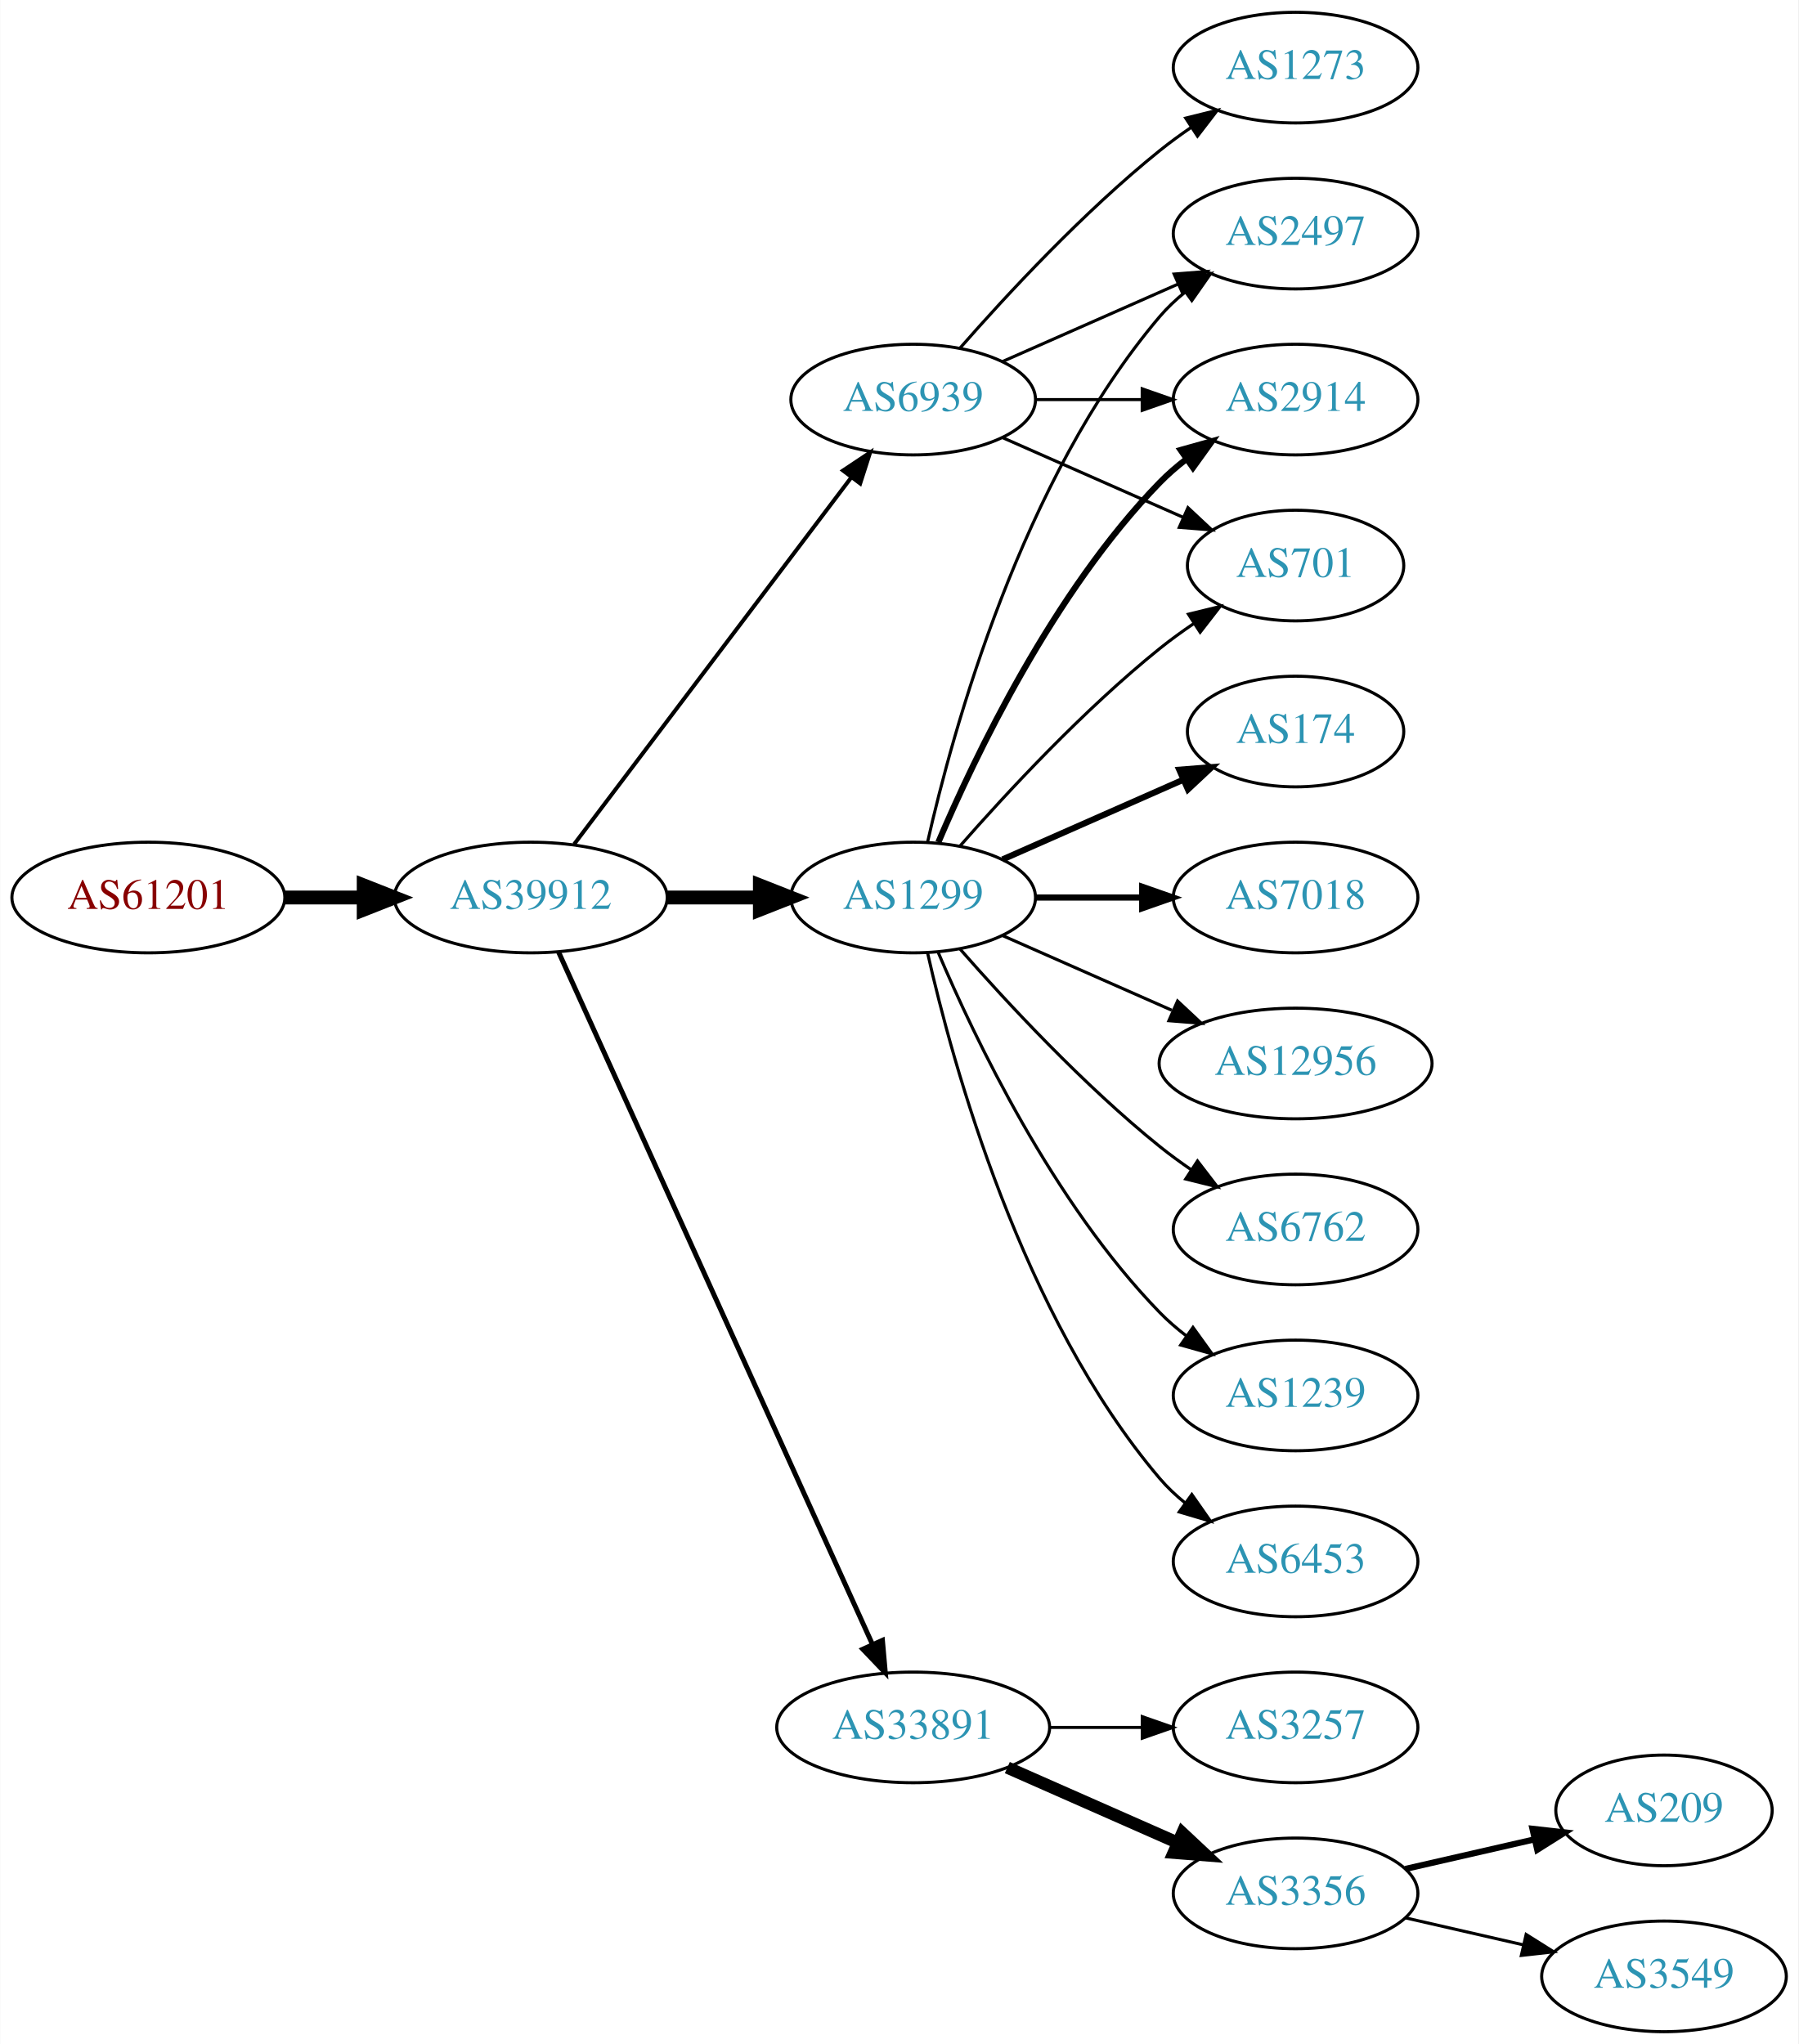
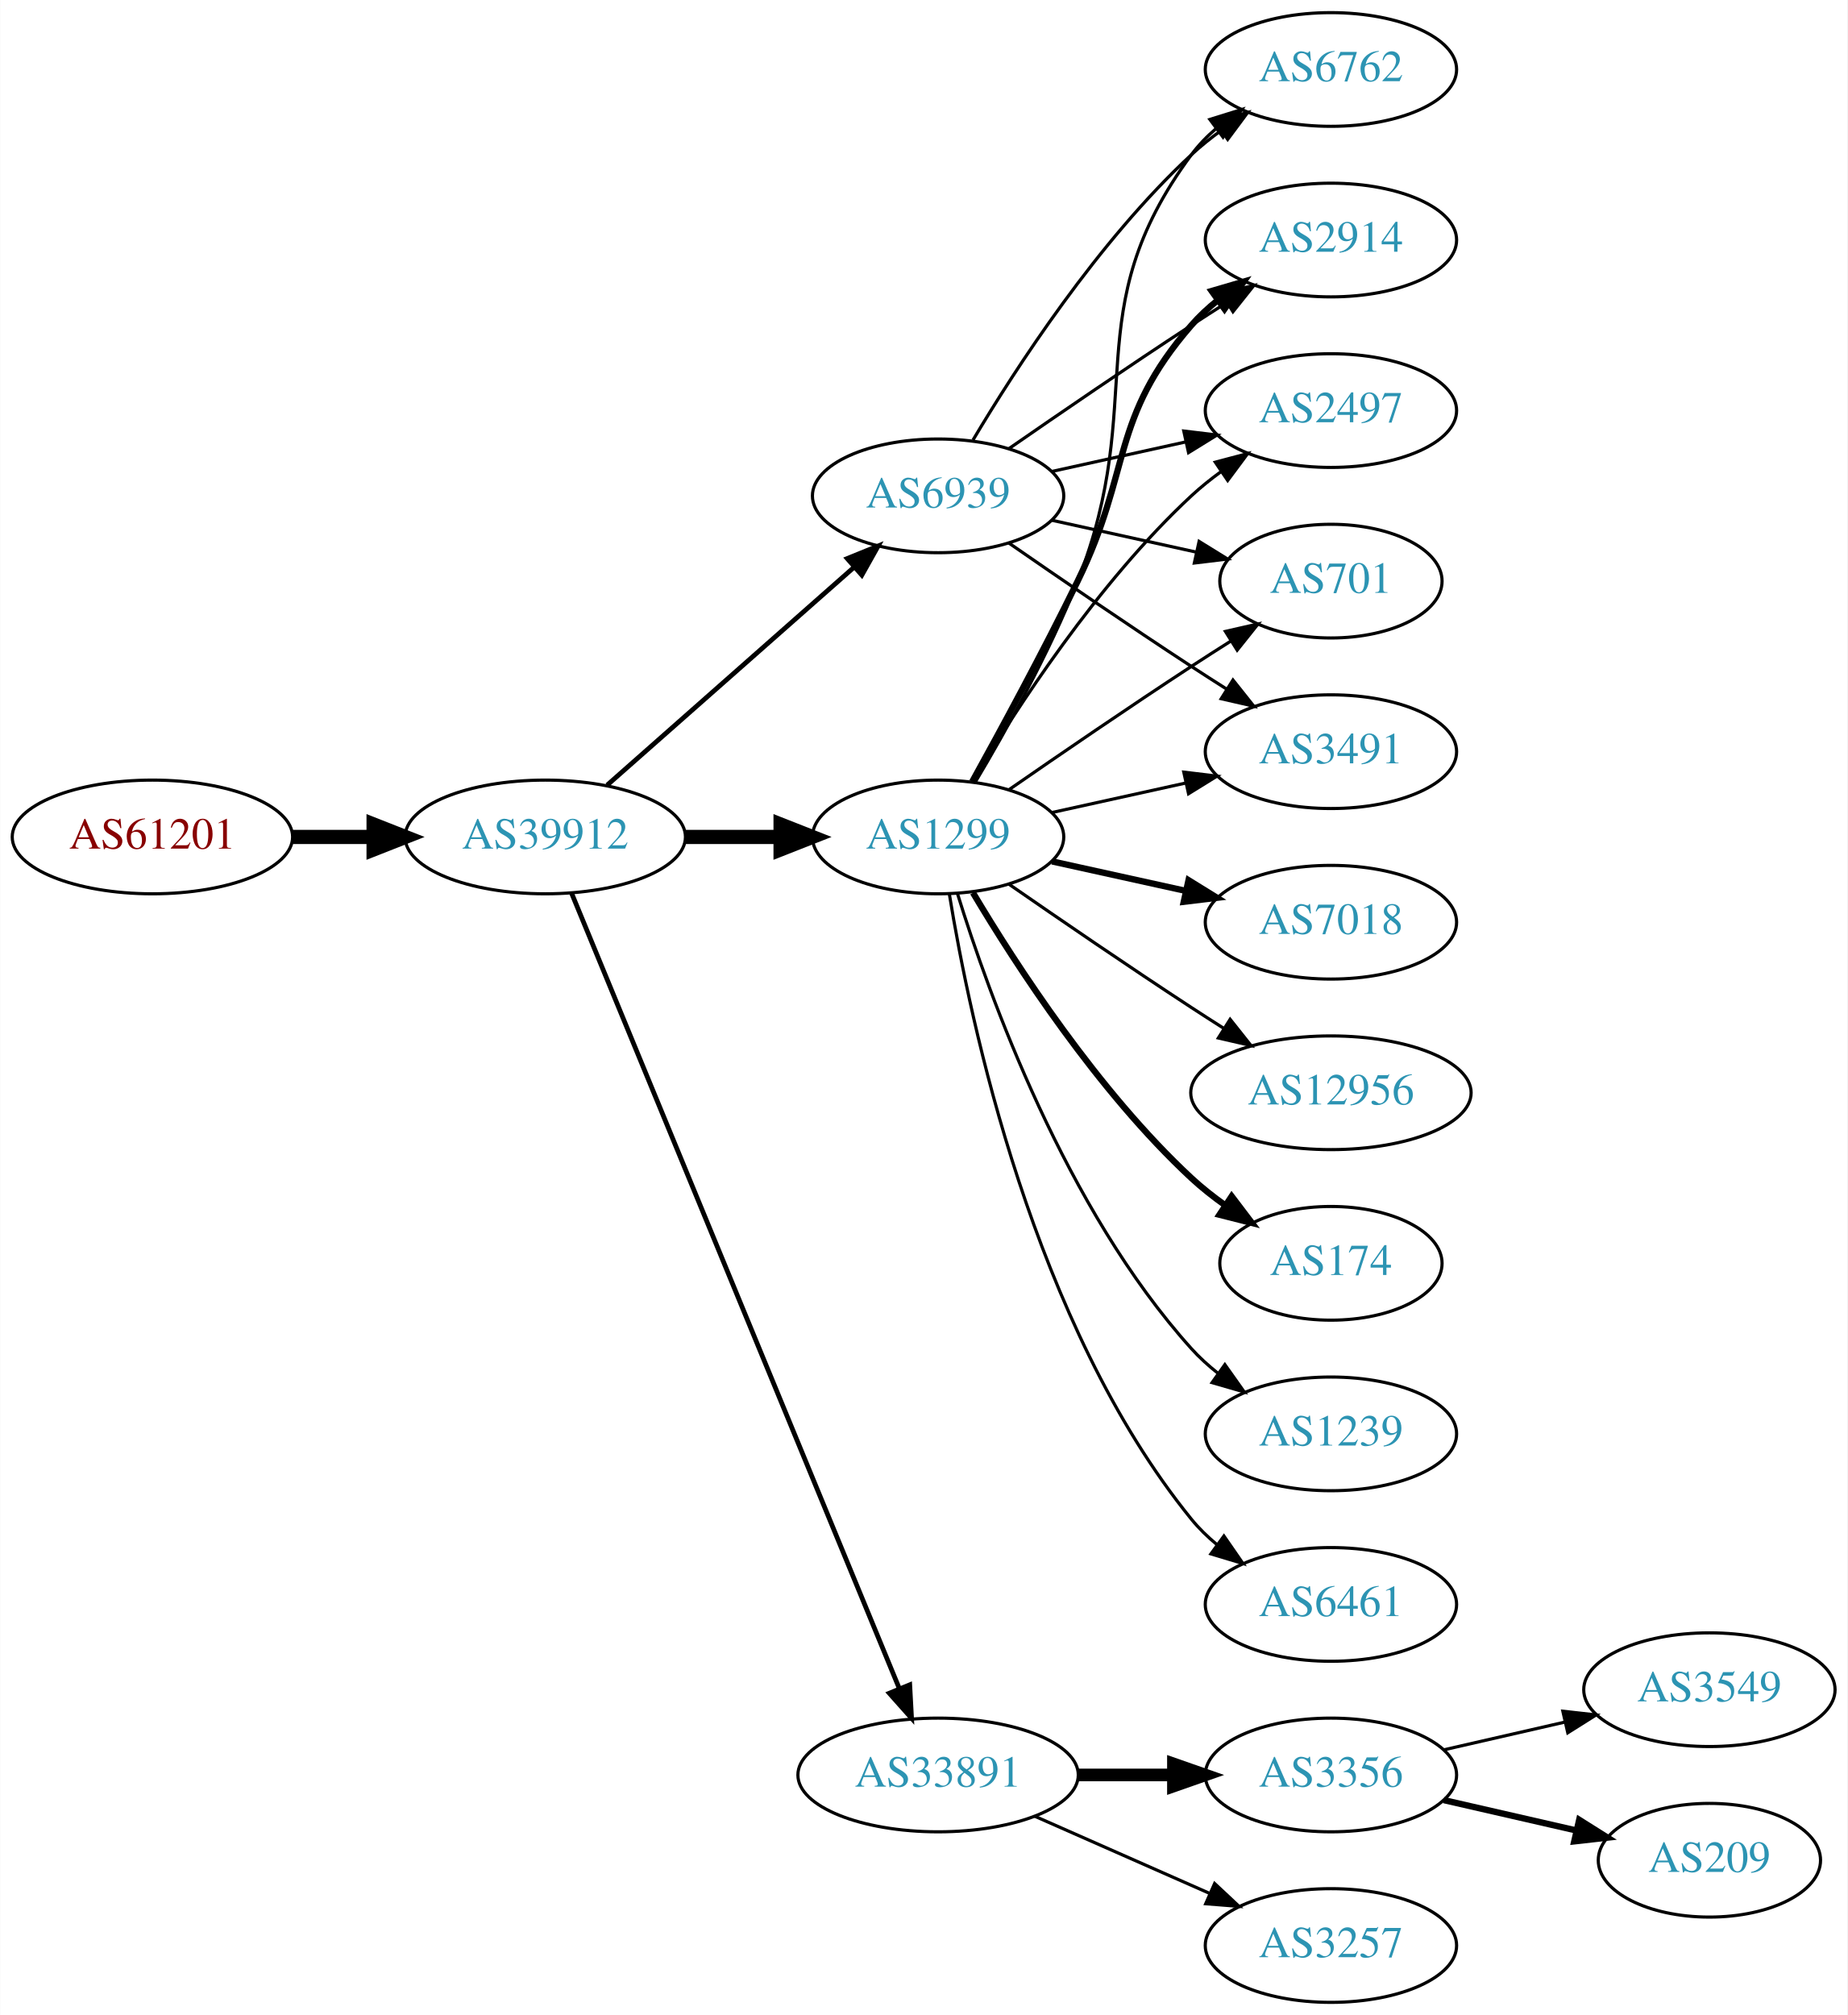
- <svg xmlns="http://www.w3.org/2000/svg" xmlns:xlink="http://www.w3.org/1999/xlink" width="585pt" height="665pt" viewBox="0.00 0.00 584.86 665.00">
-   <g id="graph0" class="graph" transform="scale(1 1) rotate(0) translate(4 661)">
-     <polygon fill="white" stroke="none" points="-4,4 -4,-661 580.862,-661 580.862,4 -4,4" />
+ <svg xmlns="http://www.w3.org/2000/svg" xmlns:xlink="http://www.w3.org/1999/xlink" width="585pt" height="638pt" viewBox="0.00 0.00 584.86 638.00">
+   <g id="graph0" class="graph" transform="scale(1 1) rotate(0) translate(4 634)">
+     <polygon fill="white" stroke="none" points="-4,4 -4,-634 580.862,-634 580.862,4 -4,4" />
    <g id="node1" class="node">
      <g id="a_node1">
        <a xlink:href="/asn/61201" xlink:title="AS61201 ~ HTBLA-KLU-AS [AT]">
          <ellipse fill="#ffffff" stroke="black" cx="44.196" cy="-369" rx="44.393" ry="18" />
          <text text-anchor="middle" x="44.196" y="-365.3" font-family="Times,serif" font-size="14.00" fill="#880000">AS61201</text>
        </a>
      </g>
    </g>
    <g id="node2" class="node">
      <g id="a_node2">
        <a xlink:href="/asn/39912" xlink:title="AS39912 ~ oja.at GmbH [AT]">
          <ellipse fill="#ffffff" stroke="black" cx="168.588" cy="-369" rx="44.393" ry="18" />
          <text text-anchor="middle" x="168.588" y="-365.3" font-family="Times,serif" font-size="14.00" fill="#2c94b3">AS39912</text>
        </a>
      </g>
    </g>
    <g id="edge1" class="edge">
      <path fill="none" stroke="black" stroke-width="4.5" d="M88.692,-369C96.898,-369 105.569,-369 114.041,-369" />
      <polygon fill="black" stroke="black" stroke-width="4.5" points="114.233,-372.938 124.233,-369 114.233,-365.063 114.233,-372.938" />
    </g>
    <g id="node3" class="node">
      <g id="a_node3">
        <a xlink:href="/asn/1299" xlink:title="AS1299 ~ Telia Carrier [EU]">
          <ellipse fill="#ffffff" stroke="black" cx="292.98" cy="-369" rx="39.794" ry="18" />
          <text text-anchor="middle" x="292.98" y="-365.3" font-family="Times,serif" font-size="14.00" fill="#2c94b3">AS1299</text>
        </a>
      </g>
    </g>
    <g id="edge2" class="edge">
      <path fill="none" stroke="black" stroke-width="4.5" d="M213.084,-369C222.773,-369 233.11,-369 243.002,-369" />
      <polygon fill="black" stroke="black" stroke-width="4.5" points="243.105,-372.938 253.105,-369 243.105,-365.063 243.105,-372.938" />
    </g>
    <g id="node4" class="node">
      <g id="a_node4">
        <a xlink:href="/asn/33891" xlink:title="AS33891 ~ CORE-BACKBONE GMBH GLOBAL NETWORK [DE]">
-           <ellipse fill="#ffffff" stroke="black" cx="292.98" cy="-99" rx="44.393" ry="18" />
-           <text text-anchor="middle" x="292.98" y="-95.3" font-family="Times,serif" font-size="14.00" fill="#2c94b3">AS33891</text>
+           <ellipse fill="#ffffff" stroke="black" cx="292.98" cy="-72" rx="44.393" ry="18" />
+           <text text-anchor="middle" x="292.98" y="-68.3" font-family="Times,serif" font-size="14.00" fill="#2c94b3">AS33891</text>
        </a>
      </g>
    </g>
    <g id="edge3" class="edge">
-       <path fill="none" stroke="black" stroke-width="1.607" d="M177.619,-351.285C198.539,-305.133 254.822,-180.972 279.778,-125.918" />
-       <polygon fill="black" stroke="black" stroke-width="1.607" points="282.979,-127.334 283.92,-116.781 276.604,-124.444 282.979,-127.334" />
+       <path fill="none" stroke="black" stroke-width="1.5" d="M176.878,-351.311C197.407,-301.493 255.821,-159.746 280.621,-99.564" />
+       <polygon fill="black" stroke="black" stroke-width="1.5" points="284,-100.551 284.574,-89.972 277.528,-97.884 284,-100.551" />
    </g>
    <g id="node5" class="node">
      <g id="a_node5">
        <a xlink:href="/asn/6939" xlink:title="AS6939 ~ Hurricane Electric LLC [US]">
-           <ellipse fill="#ffffff" stroke="black" cx="292.98" cy="-531" rx="39.794" ry="18" />
-           <text text-anchor="middle" x="292.98" y="-527.3" font-family="Times,serif" font-size="14.00" fill="#2c94b3">AS6939</text>
+           <ellipse fill="#ffffff" stroke="black" cx="292.98" cy="-477" rx="39.794" ry="18" />
+           <text text-anchor="middle" x="292.98" y="-473.3" font-family="Times,serif" font-size="14.00" fill="#2c94b3">AS6939</text>
        </a>
      </g>
    </g>
    <g id="edge4" class="edge">
-       <path fill="none" stroke="black" stroke-width="1.286" d="M182.686,-386.337C204.311,-414.96 247.582,-472.233 272.705,-505.486" />
-       <polygon fill="black" stroke="black" stroke-width="1.286" points="270.156,-507.919 278.976,-513.788 275.741,-503.699 270.156,-507.919" />
+       <path fill="none" stroke="black" stroke-width="1.5" d="M188.177,-385.403C208.994,-403.772 242.87,-433.665 266.23,-454.278" />
+       <polygon fill="black" stroke="black" stroke-width="1.5" points="264.202,-457.156 274.016,-461.148 268.833,-451.907 264.202,-457.156" />
    </g>
    <g id="node8" class="node">
      <g id="a_node8">
-         <a xlink:href="/asn/174" xlink:title="AS174 ~ Cogent Communications [US]">
-           <ellipse fill="#ffffff" stroke="black" cx="417.373" cy="-423" rx="35.194" ry="18" />
-           <text text-anchor="middle" x="417.373" y="-419.3" font-family="Times,serif" font-size="14.00" fill="#2c94b3">AS174</text>
+         <a xlink:href="/asn/12956" xlink:title="AS12956 ~ TELXIUS [ES]">
+           <ellipse fill="#ffffff" stroke="black" cx="417.373" cy="-288" rx="44.393" ry="18" />
+           <text text-anchor="middle" x="417.373" y="-284.3" font-family="Times,serif" font-size="14.00" fill="#2c94b3">AS12956</text>
        </a>
      </g>
    </g>
    <g id="edge7" class="edge">
-       <path fill="none" stroke="black" stroke-width="2" d="M322.06,-381.389C339.488,-389.078 362.045,-399.031 380.729,-407.274" />
-       <polygon fill="black" stroke="black" stroke-width="2" points="379.537,-410.573 390.099,-411.408 382.362,-404.169 379.537,-410.573" />
+       <path fill="none" stroke="black" d="M315.337,-354.099C331.188,-343.123 353.391,-327.921 373.176,-315 376.497,-312.831 379.98,-310.594 383.466,-308.379" />
+       <polygon fill="black" stroke="black" points="385.455,-311.262 392.048,-302.968 381.722,-305.34 385.455,-311.262" />
    </g>
    <g id="node9" class="node">
      <g id="a_node9">
-         <a xlink:href="/asn/7018" xlink:title="AS7018 ~ AT&amp;T Services, Inc. [US]">
-           <ellipse fill="#ffffff" stroke="black" cx="417.373" cy="-369" rx="39.794" ry="18" />
-           <text text-anchor="middle" x="417.373" y="-365.3" font-family="Times,serif" font-size="14.00" fill="#2c94b3">AS7018</text>
+         <a xlink:href="/asn/2497" xlink:title="AS2497 ~ Internet Initiative Japan Inc. [JP]">
+           <ellipse fill="#ffffff" stroke="black" cx="417.373" cy="-504" rx="39.794" ry="18" />
+           <text text-anchor="middle" x="417.373" y="-500.3" font-family="Times,serif" font-size="14.00" fill="#2c94b3">AS2497</text>
        </a>
      </g>
    </g>
    <g id="edge8" class="edge">
-       <path fill="none" stroke="black" stroke-width="2" d="M332.706,-369C343.644,-369 355.695,-369 367.161,-369" />
-       <polygon fill="black" stroke="black" stroke-width="2" points="367.479,-372.5 377.479,-369 367.479,-365.5 367.479,-372.5" />
+       <path fill="none" stroke="black" d="M304.026,-386.671C317.597,-409.472 343.529,-449.472 373.176,-477 376.083,-479.699 379.296,-482.28 382.62,-484.703" />
+       <polygon fill="black" stroke="black" points="380.755,-487.667 390.998,-490.375 384.679,-481.87 380.755,-487.667" />
    </g>
    <g id="node10" class="node">
      <g id="a_node10">
-         <a xlink:href="/asn/2497" xlink:title="AS2497 ~ Internet Initiative Japan Inc. [JP]">
-           <ellipse fill="#ffffff" stroke="black" cx="417.373" cy="-585" rx="39.794" ry="18" />
-           <text text-anchor="middle" x="417.373" y="-581.3" font-family="Times,serif" font-size="14.00" fill="#2c94b3">AS2497</text>
+         <a xlink:href="/asn/701" xlink:title="AS701 ~ UUNET [US]">
+           <ellipse fill="#ffffff" stroke="black" cx="417.373" cy="-450" rx="35.194" ry="18" />
+           <text text-anchor="middle" x="417.373" y="-446.3" font-family="Times,serif" font-size="14.00" fill="#2c94b3">AS701</text>
        </a>
      </g>
    </g>
    <g id="edge9" class="edge">
-       <path fill="none" stroke="black" d="M297.674,-387.075C305.814,-423.148 328.247,-505.14 373.176,-558 375.611,-560.864 378.427,-563.521 381.432,-565.961" />
-       <polygon fill="black" stroke="black" points="379.531,-568.905 389.692,-571.906 383.62,-563.224 379.531,-568.905" />
+       <path fill="none" stroke="black" d="M315.337,-383.901C331.188,-394.877 353.391,-410.079 373.176,-423 377.221,-425.642 381.507,-428.385 385.746,-431.067" />
+       <polygon fill="black" stroke="black" points="383.96,-434.079 394.29,-436.432 387.683,-428.15 383.96,-434.079" />
    </g>
    <g id="node11" class="node">
      <g id="a_node11">
-         <a xlink:href="/asn/12956" xlink:title="AS12956 ~ TELXIUS [ES]">
-           <ellipse fill="#ffffff" stroke="black" cx="417.373" cy="-315" rx="44.393" ry="18" />
-           <text text-anchor="middle" x="417.373" y="-311.3" font-family="Times,serif" font-size="14.00" fill="#2c94b3">AS12956</text>
+         <a xlink:href="/asn/3491" xlink:title="AS3491 ~ PCCW Global, Inc. [US]">
+           <ellipse fill="#ffffff" stroke="black" cx="417.373" cy="-396" rx="39.794" ry="18" />
+           <text text-anchor="middle" x="417.373" y="-392.3" font-family="Times,serif" font-size="14.00" fill="#2c94b3">AS3491</text>
        </a>
      </g>
    </g>
    <g id="edge10" class="edge">
-       <path fill="none" stroke="black" d="M322.06,-356.611C338.376,-349.413 359.186,-340.231 377.106,-332.325" />
-       <polygon fill="black" stroke="black" points="378.981,-335.323 386.717,-328.084 376.155,-328.919 378.981,-335.323" />
+       <path fill="none" stroke="black" d="M329.053,-376.737C342.24,-379.646 357.42,-382.995 371.386,-386.076" />
+       <polygon fill="black" stroke="black" points="370.776,-389.525 381.295,-388.262 372.284,-382.69 370.776,-389.525" />
    </g>
    <g id="node12" class="node">
      <g id="a_node12">
-         <a xlink:href="/asn/2914" xlink:title="AS2914 ~ NTT America, Inc. [US]">
-           <ellipse fill="#ffffff" stroke="black" cx="417.373" cy="-531" rx="39.794" ry="18" />
-           <text text-anchor="middle" x="417.373" y="-527.3" font-family="Times,serif" font-size="14.00" fill="#2c94b3">AS2914</text>
+         <a xlink:href="/asn/174" xlink:title="AS174 ~ Cogent Communications [US]">
+           <ellipse fill="#ffffff" stroke="black" cx="417.373" cy="-234" rx="35.194" ry="18" />
+           <text text-anchor="middle" x="417.373" y="-230.3" font-family="Times,serif" font-size="14.00" fill="#2c94b3">AS174</text>
        </a>
      </g>
    </g>
    <g id="edge11" class="edge">
-       <path fill="none" stroke="black" stroke-width="2" d="M301.171,-386.975C312.938,-414.682 338.512,-468.348 373.176,-504 375.797,-506.695 378.737,-509.239 381.82,-511.608" />
-       <polygon fill="black" stroke="black" stroke-width="2" points="379.986,-514.597 390.189,-517.455 383.995,-508.859 379.986,-514.597" />
+       <path fill="none" stroke="black" stroke-width="2" d="M304.026,-351.329C317.597,-328.528 343.529,-288.528 373.176,-261 376.474,-257.939 380.166,-255.028 383.967,-252.328" />
+       <polygon fill="black" stroke="black" stroke-width="2" points="385.941,-255.219 392.348,-246.78 382.078,-249.381 385.941,-255.219" />
    </g>
    <g id="node13" class="node">
      <g id="a_node13">
        <a xlink:href="/asn/6762" xlink:title="AS6762 ~ TELECOM ITALIA SPARKLE S.p.A. [IT]">
-           <ellipse fill="#ffffff" stroke="black" cx="417.373" cy="-261" rx="39.794" ry="18" />
-           <text text-anchor="middle" x="417.373" y="-257.3" font-family="Times,serif" font-size="14.00" fill="#2c94b3">AS6762</text>
+           <ellipse fill="#ffffff" stroke="black" cx="417.373" cy="-612" rx="39.794" ry="18" />
+           <text text-anchor="middle" x="417.373" y="-608.3" font-family="Times,serif" font-size="14.00" fill="#2c94b3">AS6762</text>
        </a>
      </g>
    </g>
    <g id="edge12" class="edge">
-       <path fill="none" stroke="black" d="M308.133,-352.337C323.234,-335.106 348.355,-307.976 373.176,-288 376.432,-285.38 379.957,-282.808 383.542,-280.354" />
-       <polygon fill="black" stroke="black" points="385.46,-283.281 391.914,-274.879 381.629,-277.423 385.46,-283.281" />
+       <path fill="none" stroke="black" d="M304.804,-386.454C314.377,-402.491 328.181,-427.165 337.176,-450 359.936,-507.776 336.273,-535.059 373.176,-585 375.41,-588.023 378.093,-590.786 381.014,-593.293" />
+       <polygon fill="black" stroke="black" points="379.04,-596.186 389.157,-599.331 383.209,-590.563 379.04,-596.186" />
    </g>
    <g id="node14" class="node">
      <g id="a_node14">
        <a xlink:href="/asn/1239" xlink:title="AS1239 ~ Sprint [US]">
-           <ellipse fill="#ffffff" stroke="black" cx="417.373" cy="-207" rx="39.794" ry="18" />
-           <text text-anchor="middle" x="417.373" y="-203.3" font-family="Times,serif" font-size="14.00" fill="#2c94b3">AS1239</text>
+           <ellipse fill="#ffffff" stroke="black" cx="417.373" cy="-180" rx="39.794" ry="18" />
+           <text text-anchor="middle" x="417.373" y="-176.3" font-family="Times,serif" font-size="14.00" fill="#2c94b3">AS1239</text>
        </a>
      </g>
    </g>
    <g id="edge13" class="edge">
-       <path fill="none" stroke="black" d="M301.171,-351.025C312.938,-323.318 338.512,-269.652 373.176,-234 375.797,-231.305 378.737,-228.761 381.82,-226.392" />
-       <polygon fill="black" stroke="black" points="383.995,-229.141 390.189,-220.545 379.986,-223.403 383.995,-229.141" />
+       <path fill="none" stroke="black" d="M299.118,-351.06C309.021,-319.021 333.359,-251.188 373.176,-207 375.693,-204.208 378.564,-201.599 381.603,-199.188" />
+       <polygon fill="black" stroke="black" points="383.786,-201.93 389.911,-193.285 379.732,-196.224 383.786,-201.93" />
    </g>
    <g id="node15" class="node">
      <g id="a_node15">
-         <a xlink:href="/asn/701" xlink:title="AS701 ~ UUNET [US]">
-           <ellipse fill="#ffffff" stroke="black" cx="417.373" cy="-477" rx="35.194" ry="18" />
-           <text text-anchor="middle" x="417.373" y="-473.3" font-family="Times,serif" font-size="14.00" fill="#2c94b3">AS701</text>
+         <a xlink:href="/asn/2914" xlink:title="AS2914 ~ NTT America, Inc. [US]">
+           <ellipse fill="#ffffff" stroke="black" cx="417.373" cy="-558" rx="39.794" ry="18" />
+           <text text-anchor="middle" x="417.373" y="-554.3" font-family="Times,serif" font-size="14.00" fill="#2c94b3">AS2914</text>
        </a>
      </g>
    </g>
    <g id="edge14" class="edge">
-       <path fill="none" stroke="black" d="M308.133,-385.663C323.234,-402.894 348.355,-430.024 373.176,-450 376.682,-452.821 380.5,-455.587 384.368,-458.208" />
-       <polygon fill="black" stroke="black" points="382.518,-461.18 392.813,-463.682 386.325,-455.306 382.518,-461.18" />
+       <path fill="none" stroke="black" stroke-width="2" d="M303.786,-386.509C312.791,-402.789 326.341,-427.801 337.176,-450 354.456,-485.403 347.342,-501.258 373.176,-531 375.641,-533.838 378.478,-536.477 381.496,-538.906" />
+       <polygon fill="black" stroke="black" stroke-width="2" points="379.606,-541.858 389.774,-544.836 383.682,-536.167 379.606,-541.858" />
    </g>
    <g id="node16" class="node">
      <g id="a_node16">
-         <a xlink:href="/asn/6453" xlink:title="AS6453 ~ TATA COMMUNICATIONS (AMERICA) INC [US]">
-           <ellipse fill="#ffffff" stroke="black" cx="417.373" cy="-153" rx="39.794" ry="18" />
-           <text text-anchor="middle" x="417.373" y="-149.3" font-family="Times,serif" font-size="14.00" fill="#2c94b3">AS6453</text>
+         <a xlink:href="/asn/6461" xlink:title="AS6461 ~ Zayo Bandwidth [US]">
+           <ellipse fill="#ffffff" stroke="black" cx="417.373" cy="-126" rx="39.794" ry="18" />
+           <text text-anchor="middle" x="417.373" y="-122.3" font-family="Times,serif" font-size="14.00" fill="#2c94b3">AS6461</text>
        </a>
      </g>
    </g>
    <g id="edge15" class="edge">
-       <path fill="none" stroke="black" d="M297.674,-350.925C305.814,-314.852 328.247,-232.86 373.176,-180 375.611,-177.136 378.427,-174.479 381.432,-172.039" />
-       <polygon fill="black" stroke="black" points="383.62,-174.776 389.692,-166.094 379.531,-169.095 383.62,-174.776" />
+       <path fill="none" stroke="black" d="M296.561,-350.822C303.016,-311.003 323.088,-214.714 373.176,-153 375.545,-150.082 378.318,-147.388 381.295,-144.925" />
+       <polygon fill="black" stroke="black" points="383.486,-147.659 389.517,-138.948 379.371,-141.997 383.486,-147.659" />
+     </g>
+     <g id="node17" class="node">
+       <g id="a_node17">
+         <a xlink:href="/asn/7018" xlink:title="AS7018 ~ AT&amp;T Services, Inc. [US]">
+           <ellipse fill="#ffffff" stroke="black" cx="417.373" cy="-342" rx="39.794" ry="18" />
+           <text text-anchor="middle" x="417.373" y="-338.3" font-family="Times,serif" font-size="14.00" fill="#2c94b3">AS7018</text>
+         </a>
+       </g>
+     </g>
+     <g id="edge16" class="edge">
+       <path fill="none" stroke="black" stroke-width="2" d="M329.053,-361.263C342.24,-358.354 357.42,-355.005 371.386,-351.924" />
+       <polygon fill="black" stroke="black" stroke-width="2" points="372.284,-355.31 381.295,-349.738 370.776,-348.475 372.284,-355.31" />
    </g>
    <g id="node6" class="node">
      <g id="a_node6">
-         <a xlink:href="/asn/3257" xlink:title="AS3257 ~ GTT [DE]">
-           <ellipse fill="#ffffff" stroke="black" cx="417.373" cy="-99" rx="39.794" ry="18" />
-           <text text-anchor="middle" x="417.373" y="-95.3" font-family="Times,serif" font-size="14.00" fill="#2c94b3">AS3257</text>
+         <a xlink:href="/asn/3356" xlink:title="AS3356 ~ Level 3 Parent, LLC [US]">
+           <ellipse fill="#ffffff" stroke="black" cx="417.373" cy="-72" rx="39.794" ry="18" />
+           <text text-anchor="middle" x="417.373" y="-68.3" font-family="Times,serif" font-size="14.00" fill="#2c94b3">AS3356</text>
        </a>
      </g>
    </g>
    <g id="edge5" class="edge">
-       <path fill="none" stroke="black" d="M337.476,-99C347.165,-99 357.502,-99 367.394,-99" />
-       <polygon fill="black" stroke="black" points="367.497,-102.5 377.497,-99 367.497,-95.5 367.497,-102.5" />
+       <path fill="none" stroke="black" stroke-width="4" d="M337.476,-72C347.165,-72 357.502,-72 367.394,-72" />
+       <polygon fill="black" stroke="black" stroke-width="4" points="367.497,-75.5 377.497,-72 367.497,-68.5 367.497,-75.5" />
    </g>
    <g id="node7" class="node">
      <g id="a_node7">
-         <a xlink:href="/asn/3356" xlink:title="AS3356 ~ Level 3 Parent, LLC [US]">
-           <ellipse fill="#ffffff" stroke="black" cx="417.373" cy="-45" rx="39.794" ry="18" />
-           <text text-anchor="middle" x="417.373" y="-41.3" font-family="Times,serif" font-size="14.00" fill="#2c94b3">AS3356</text>
+         <a xlink:href="/asn/3257" xlink:title="AS3257 ~ GTT [DE]">
+           <ellipse fill="#ffffff" stroke="black" cx="417.373" cy="-18" rx="39.794" ry="18" />
+           <text text-anchor="middle" x="417.373" y="-14.3" font-family="Times,serif" font-size="14.00" fill="#2c94b3">AS3257</text>
        </a>
      </g>
    </g>
    <g id="edge6" class="edge">
-       <path fill="none" stroke="black" stroke-width="4" d="M323.608,-85.928C340.203,-78.606 361.062,-69.403 378.795,-61.579" />
-       <polygon fill="black" stroke="black" stroke-width="4" points="380.543,-64.634 388.279,-57.395 377.717,-58.23 380.543,-64.634" />
+       <path fill="none" stroke="black" d="M323.608,-58.928C340.203,-51.606 361.062,-42.403 378.795,-34.579" />
+       <polygon fill="black" stroke="black" points="380.543,-37.634 388.279,-30.395 377.717,-31.23 380.543,-37.634" />
+     </g>
+     <g id="edge20" class="edge">
+       <path fill="none" stroke="black" d="M329.053,-484.737C342.24,-487.646 357.42,-490.995 371.386,-494.076" />
+       <polygon fill="black" stroke="black" points="370.776,-497.525 381.295,-496.262 372.284,-490.69 370.776,-497.525" />
+     </g>
+     <g id="edge22" class="edge">
+       <path fill="none" stroke="black" d="M329.053,-469.263C343.287,-466.123 359.841,-462.471 374.686,-459.196" />
+       <polygon fill="black" stroke="black" points="375.628,-462.572 384.64,-457 374.12,-455.737 375.628,-462.572" />
+     </g>
+     <g id="edge21" class="edge">
+       <path fill="none" stroke="black" d="M315.337,-462.099C331.188,-451.123 353.391,-435.921 373.176,-423 376.758,-420.661 380.529,-418.241 384.289,-415.856" />
+       <polygon fill="black" stroke="black" points="386.352,-418.693 392.95,-410.404 382.623,-412.769 386.352,-418.693" />
    </g>
    <g id="edge19" class="edge">
-       <path fill="none" stroke="black" d="M322.06,-543.389C339.008,-550.866 360.805,-560.483 379.174,-568.588" />
-       <polygon fill="black" stroke="black" points="377.862,-571.834 388.424,-572.669 380.688,-565.43 377.862,-571.834" />
-     </g>
-     <g id="edge21" class="edge">
-       <path fill="none" stroke="black" d="M332.706,-531C343.644,-531 355.695,-531 367.161,-531" />
-       <polygon fill="black" stroke="black" points="367.479,-534.5 377.479,-531 367.479,-527.5 367.479,-534.5" />
-     </g>
-     <g id="edge18" class="edge">
-       <path fill="none" stroke="black" d="M322.06,-518.611C339.488,-510.922 362.045,-500.969 380.729,-492.726" />
-       <polygon fill="black" stroke="black" points="382.362,-495.831 390.099,-488.592 379.537,-489.427 382.362,-495.831" />
-     </g>
-     <g id="node19" class="node">
-       <g id="a_node19">
-         <a xlink:href="/asn/1273" xlink:title="AS1273 ~ Vodafone Group PLC [EU]">
-           <ellipse fill="#ffffff" stroke="black" cx="417.373" cy="-639" rx="39.794" ry="18" />
-           <text text-anchor="middle" x="417.373" y="-635.3" font-family="Times,serif" font-size="14.00" fill="#2c94b3">AS1273</text>
-         </a>
-       </g>
-     </g>
-     <g id="edge20" class="edge">
-       <path fill="none" stroke="black" d="M308.133,-547.663C323.234,-564.894 348.355,-592.024 373.176,-612 376.432,-614.62 379.957,-617.192 383.542,-619.646" />
-       <polygon fill="black" stroke="black" points="381.629,-622.577 391.914,-625.121 385.46,-616.719 381.629,-622.577" />
-     </g>
-     <g id="node17" class="node">
-       <g id="a_node17">
-         <a xlink:href="/asn/209" xlink:title="AS209 ~ CenturyLink Communications, LLC [US]">
-           <ellipse fill="#ffffff" stroke="black" cx="537.215" cy="-72" rx="35.194" ry="18" />
-           <text text-anchor="middle" x="537.215" y="-68.3" font-family="Times,serif" font-size="14.00" fill="#2c94b3">AS209</text>
-         </a>
-       </g>
-     </g>
-     <g id="edge16" class="edge">
-       <path fill="none" stroke="black" stroke-width="2" d="M453.092,-52.955C466.184,-55.955 481.207,-59.397 494.847,-62.522" />
-       <polygon fill="black" stroke="black" stroke-width="2" points="494.425,-66.016 504.955,-64.838 495.989,-59.193 494.425,-66.016" />
+       <path fill="none" stroke="black" d="M304.026,-494.671C317.597,-517.472 343.529,-557.472 373.176,-585 376.083,-587.699 379.296,-590.28 382.62,-592.703" />
+       <polygon fill="black" stroke="black" points="380.755,-595.667 390.998,-598.375 384.679,-589.87 380.755,-595.667" />
+     </g>
+     <g id="edge23" class="edge">
+       <path fill="none" stroke="black" d="M315.337,-491.901C331.188,-502.877 353.391,-518.079 373.176,-531 376.758,-533.339 380.529,-535.759 384.289,-538.144" />
+       <polygon fill="black" stroke="black" points="382.623,-541.231 392.95,-543.596 386.352,-535.307 382.623,-541.231" />
    </g>
    <g id="node18" class="node">
      <g id="a_node18">
        <a xlink:href="/asn/3549" xlink:title="AS3549 ~ Level 3 Parent, LLC [US]">
-           <ellipse fill="#ffffff" stroke="black" cx="537.215" cy="-18" rx="39.794" ry="18" />
-           <text text-anchor="middle" x="537.215" y="-14.3" font-family="Times,serif" font-size="14.00" fill="#2c94b3">AS3549</text>
+           <ellipse fill="#ffffff" stroke="black" cx="537.215" cy="-99" rx="39.794" ry="18" />
+           <text text-anchor="middle" x="537.215" y="-95.3" font-family="Times,serif" font-size="14.00" fill="#2c94b3">AS3549</text>
        </a>
      </g>
    </g>
    <g id="edge17" class="edge">
-       <path fill="none" stroke="black" d="M453.092,-37.045C465.092,-34.296 478.713,-31.175 491.405,-28.267" />
-       <polygon fill="black" stroke="black" points="492.371,-31.636 501.337,-25.991 490.808,-24.813 492.371,-31.636" />
+       <path fill="none" stroke="black" d="M453.092,-79.955C465.092,-82.704 478.713,-85.825 491.405,-88.733" />
+       <polygon fill="black" stroke="black" points="490.808,-92.187 501.337,-91.009 492.371,-85.364 490.808,-92.187" />
+     </g>
+     <g id="node19" class="node">
+       <g id="a_node19">
+         <a xlink:href="/asn/209" xlink:title="AS209 ~ CenturyLink Communications, LLC [US]">
+           <ellipse fill="#ffffff" stroke="black" cx="537.215" cy="-45" rx="35.194" ry="18" />
+           <text text-anchor="middle" x="537.215" y="-41.3" font-family="Times,serif" font-size="14.00" fill="#2c94b3">AS209</text>
+         </a>
+       </g>
+     </g>
+     <g id="edge18" class="edge">
+       <path fill="none" stroke="black" stroke-width="2" d="M453.092,-64.045C466.184,-61.045 481.207,-57.603 494.847,-54.478" />
+       <polygon fill="black" stroke="black" stroke-width="2" points="495.989,-57.807 504.955,-52.162 494.425,-50.984 495.989,-57.807" />
    </g>
  </g>
</svg>
